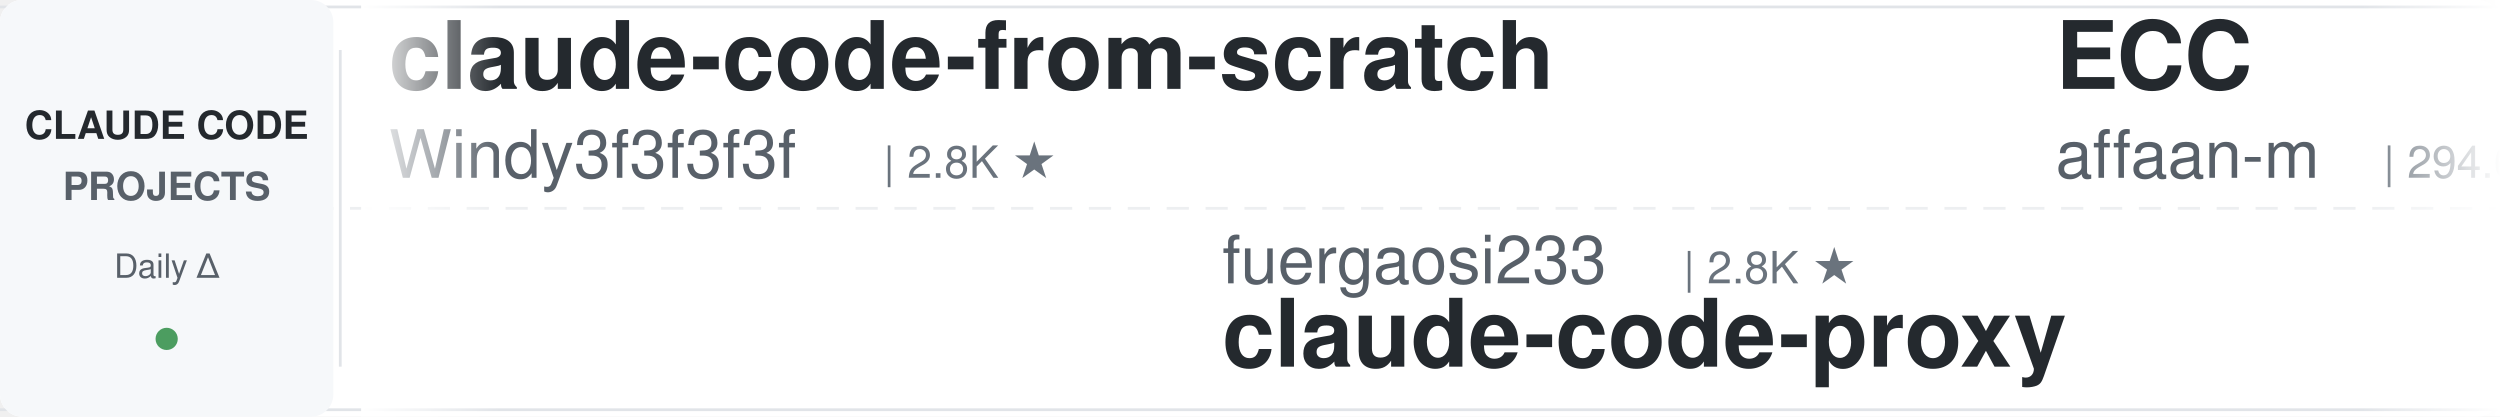
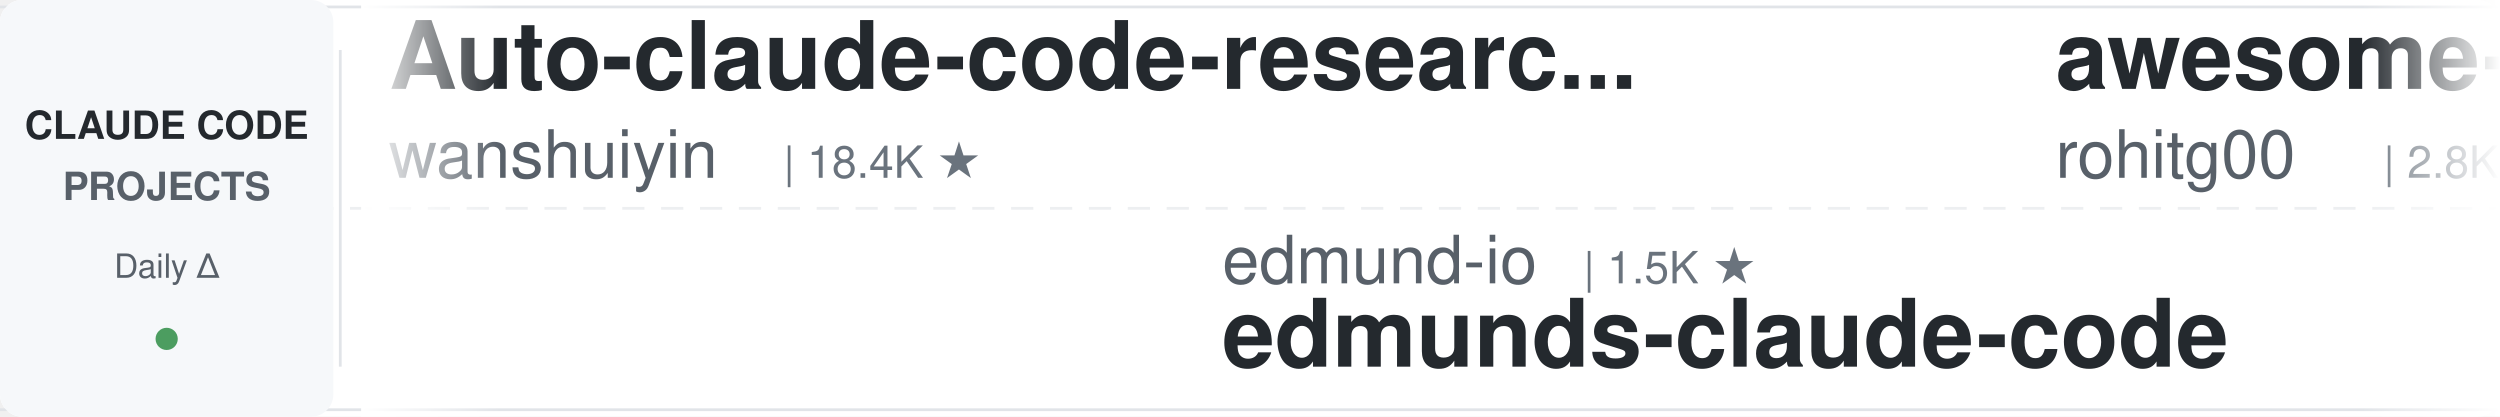
<svg xmlns="http://www.w3.org/2000/svg" width="900" height="150">
  <defs>
    <linearGradient id="leftFade" x1="0%" y1="0%" x2="100%" y2="0%">
      <stop offset="0%" style="stop-color:#ffffff;stop-opacity:1" />
      <stop offset="100%" style="stop-color:#ffffff;stop-opacity:0" />
    </linearGradient>
    <linearGradient id="rightFade" x1="0%" y1="0%" x2="100%" y2="0%">
      <stop offset="0%" style="stop-color:#ffffff;stop-opacity:0" />
      <stop offset="100%" style="stop-color:#ffffff;stop-opacity:1" />
    </linearGradient>
  </defs>
  <rect width="900" height="150" fill="#ffffff" rx="8" />
  <rect x="0" y="2" width="900" height="1" fill="#e1e4e8" />
  <rect x="0" y="147" width="900" height="1" fill="#e1e4e8" />
  <line x1="0" y1="75" x2="900" y2="75" stroke="#e1e4e8" stroke-width="1" stroke-dasharray="8 6" opacity="0.6" />
  <rect x="0" y="0" width="120" height="150" fill="#f6f8fa" rx="8" />
  <text x="60" y="50" font-family="-apple-system, BlinkMacSystemFont, 'Segoe UI', Helvetica, Arial, sans-serif" font-size="14" font-weight="600" fill="#24292e" text-anchor="middle">CLAUDE CODE</text>
  <text x="60" y="72" font-family="-apple-system, BlinkMacSystemFont, 'Segoe UI', Helvetica, Arial, sans-serif" font-size="14" font-weight="600" fill="#586069" text-anchor="middle">PROJECTS</text>
  <text x="60" y="100" font-family="-apple-system, BlinkMacSystemFont, 'Segoe UI', Helvetica, Arial, sans-serif" font-size="12" font-weight="500" fill="#586069" text-anchor="middle">Daily Δ</text>
  <circle cx="60" cy="122" r="4" fill="#22863a" opacity="0.8" />
  <rect x="122" y="18" width="1" height="114" fill="#e1e4e8" />
  <clipPath id="tickerClip">
    <rect x="130" y="0" width="770" height="150" />
  </clipPath>
  <g clip-path="url(#tickerClip)">
    <g id="tickerItems">
      <animateTransform attributeName="transform" attributeType="XML" type="translate" from="0 0" to="-3000 0" dur="54s" repeatCount="indefinite" />
      <g transform="translate(0, 0)">
-         <text x="140" y="32" font-family="-apple-system, BlinkMacSystemFont, 'Segoe UI', Helvetica, Arial, sans-serif" font-size="34" font-weight="600" fill="#24292e">claude-code-from-scratch</text>
-         <text x="140" y="64" font-family="-apple-system, BlinkMacSystemFont, 'Segoe UI', Helvetica, Arial, sans-serif" font-size="24" font-weight="400" fill="#586069">Windy3f3f3f3f</text>
-         <text x="318" y="64" font-family="-apple-system, BlinkMacSystemFont, 'Segoe UI', Helvetica, Arial, sans-serif" font-size="16" font-weight="500" fill="#6a737d">| 2.8K ★</text>
+         <text x="140" y="32" font-family="-apple-system, BlinkMacSystemFont, 'Segoe UI', Helvetica, Arial, sans-serif" font-size="34" font-weight="600" fill="#24292e">Auto-claude-code-researc...</text>
+         <text x="140" y="64" font-family="-apple-system, BlinkMacSystemFont, 'Segoe UI', Helvetica, Arial, sans-serif" font-size="24" font-weight="400" fill="#586069">wanshuiyin</text>
+         <text x="282" y="64" font-family="-apple-system, BlinkMacSystemFont, 'Segoe UI', Helvetica, Arial, sans-serif" font-size="16" font-weight="500" fill="#6a737d">| 18.4K ★</text>
      </g>
      <g transform="translate(300, 0)">
-         <text x="140" y="102" font-family="-apple-system, BlinkMacSystemFont, 'Segoe UI', Helvetica, Arial, sans-serif" font-size="24" font-weight="400" fill="#586069">fuergaosi233</text>
-         <text x="306" y="102" font-family="-apple-system, BlinkMacSystemFont, 'Segoe UI', Helvetica, Arial, sans-serif" font-size="16" font-weight="500" fill="#6a737d">| 2.8K ★</text>
-         <text x="140" y="132" font-family="-apple-system, BlinkMacSystemFont, 'Segoe UI', Helvetica, Arial, sans-serif" font-size="34" font-weight="600" fill="#24292e">claude-code-proxy</text>
+         <text x="140" y="102" font-family="-apple-system, BlinkMacSystemFont, 'Segoe UI', Helvetica, Arial, sans-serif" font-size="24" font-weight="400" fill="#586069">edmund-io</text>
+         <text x="270" y="102" font-family="-apple-system, BlinkMacSystemFont, 'Segoe UI', Helvetica, Arial, sans-serif" font-size="16" font-weight="500" fill="#6a737d">| 1.5K ★</text>
+         <text x="140" y="132" font-family="-apple-system, BlinkMacSystemFont, 'Segoe UI', Helvetica, Arial, sans-serif" font-size="34" font-weight="600" fill="#24292e">edmunds-claude-code</text>
      </g>
      <g transform="translate(600, 0)">
-         <text x="140" y="32" font-family="-apple-system, BlinkMacSystemFont, 'Segoe UI', Helvetica, Arial, sans-serif" font-size="34" font-weight="600" fill="#24292e">ECC</text>
-         <text x="140" y="64" font-family="-apple-system, BlinkMacSystemFont, 'Segoe UI', Helvetica, Arial, sans-serif" font-size="24" font-weight="400" fill="#586069">affaan-m</text>
-         <text x="258" y="64" font-family="-apple-system, BlinkMacSystemFont, 'Segoe UI', Helvetica, Arial, sans-serif" font-size="16" font-weight="500" fill="#6a737d">| 294.6K ★</text>
+         <text x="140" y="32" font-family="-apple-system, BlinkMacSystemFont, 'Segoe UI', Helvetica, Arial, sans-serif" font-size="34" font-weight="600" fill="#24292e">awesome-claude-code-tool...</text>
+         <text x="140" y="64" font-family="-apple-system, BlinkMacSystemFont, 'Segoe UI', Helvetica, Arial, sans-serif" font-size="24" font-weight="400" fill="#586069">rohitg00</text>
+         <text x="258" y="64" font-family="-apple-system, BlinkMacSystemFont, 'Segoe UI', Helvetica, Arial, sans-serif" font-size="16" font-weight="500" fill="#6a737d">| 2.8K ★</text>
      </g>
      <g transform="translate(900, 0)">
-         <text x="140" y="102" font-family="-apple-system, BlinkMacSystemFont, 'Segoe UI', Helvetica, Arial, sans-serif" font-size="24" font-weight="400" fill="#586069">diet103</text>
-         <text x="246" y="102" font-family="-apple-system, BlinkMacSystemFont, 'Segoe UI', Helvetica, Arial, sans-serif" font-size="16" font-weight="500" fill="#6a737d">| 10.0K ★</text>
-         <text x="140" y="132" font-family="-apple-system, BlinkMacSystemFont, 'Segoe UI', Helvetica, Arial, sans-serif" font-size="34" font-weight="600" fill="#24292e">claude-code-infrastructu...</text>
+         <text x="140" y="102" font-family="-apple-system, BlinkMacSystemFont, 'Segoe UI', Helvetica, Arial, sans-serif" font-size="24" font-weight="400" fill="#586069">ponponon</text>
+         <text x="258" y="102" font-family="-apple-system, BlinkMacSystemFont, 'Segoe UI', Helvetica, Arial, sans-serif" font-size="16" font-weight="500" fill="#6a737d">| 2.3K ★</text>
+         <text x="140" y="132" font-family="-apple-system, BlinkMacSystemFont, 'Segoe UI', Helvetica, Arial, sans-serif" font-size="34" font-weight="600" fill="#24292e">claude_code_src</text>
      </g>
      <g transform="translate(1200, 0)">
-         <text x="140" y="32" font-family="-apple-system, BlinkMacSystemFont, 'Segoe UI', Helvetica, Arial, sans-serif" font-size="34" font-weight="600" fill="#24292e">ClaudeCode-Portable</text>
-         <text x="140" y="64" font-family="-apple-system, BlinkMacSystemFont, 'Segoe UI', Helvetica, Arial, sans-serif" font-size="24" font-weight="400" fill="#586069">techjarves</text>
-         <text x="282" y="64" font-family="-apple-system, BlinkMacSystemFont, 'Segoe UI', Helvetica, Arial, sans-serif" font-size="16" font-weight="500" fill="#6a737d">| 1.6K ★</text>
+         <text x="140" y="32" font-family="-apple-system, BlinkMacSystemFont, 'Segoe UI', Helvetica, Arial, sans-serif" font-size="34" font-weight="600" fill="#24292e">claude-code-book</text>
+         <text x="140" y="64" font-family="-apple-system, BlinkMacSystemFont, 'Segoe UI', Helvetica, Arial, sans-serif" font-size="24" font-weight="400" fill="#586069">lintsinghua</text>
+         <text x="294" y="64" font-family="-apple-system, BlinkMacSystemFont, 'Segoe UI', Helvetica, Arial, sans-serif" font-size="16" font-weight="500" fill="#6a737d">| 4.3K ★</text>
      </g>
      <g transform="translate(1500, 0)">
-         <text x="140" y="102" font-family="-apple-system, BlinkMacSystemFont, 'Segoe UI', Helvetica, Arial, sans-serif" font-size="24" font-weight="400" fill="#586069">asgeirtj</text>
-         <text x="258" y="102" font-family="-apple-system, BlinkMacSystemFont, 'Segoe UI', Helvetica, Arial, sans-serif" font-size="16" font-weight="500" fill="#6a737d">| 70.6K ★</text>
-         <text x="140" y="132" font-family="-apple-system, BlinkMacSystemFont, 'Segoe UI', Helvetica, Arial, sans-serif" font-size="34" font-weight="600" fill="#24292e">system_prompts_leaks</text>
+         <text x="140" y="102" font-family="-apple-system, BlinkMacSystemFont, 'Segoe UI', Helvetica, Arial, sans-serif" font-size="24" font-weight="400" fill="#586069">luyao618</text>
+         <text x="258" y="102" font-family="-apple-system, BlinkMacSystemFont, 'Segoe UI', Helvetica, Arial, sans-serif" font-size="16" font-weight="500" fill="#6a737d">| 1.7K ★</text>
+         <text x="140" y="132" font-family="-apple-system, BlinkMacSystemFont, 'Segoe UI', Helvetica, Arial, sans-serif" font-size="34" font-weight="600" fill="#24292e">Claude-Code-Source-Study</text>
      </g>
      <g transform="translate(1800, 0)">
-         <text x="140" y="32" font-family="-apple-system, BlinkMacSystemFont, 'Segoe UI', Helvetica, Arial, sans-serif" font-size="34" font-weight="600" fill="#24292e">claude-code-hub</text>
-         <text x="140" y="64" font-family="-apple-system, BlinkMacSystemFont, 'Segoe UI', Helvetica, Arial, sans-serif" font-size="24" font-weight="400" fill="#586069">ding113</text>
-         <text x="246" y="64" font-family="-apple-system, BlinkMacSystemFont, 'Segoe UI', Helvetica, Arial, sans-serif" font-size="16" font-weight="500" fill="#6a737d">| 3.4K ★</text>
+         <text x="140" y="32" font-family="-apple-system, BlinkMacSystemFont, 'Segoe UI', Helvetica, Arial, sans-serif" font-size="34" font-weight="600" fill="#24292e">claude-code-workflows</text>
+         <text x="140" y="64" font-family="-apple-system, BlinkMacSystemFont, 'Segoe UI', Helvetica, Arial, sans-serif" font-size="24" font-weight="400" fill="#586069">OneRedOak</text>
+         <text x="270" y="64" font-family="-apple-system, BlinkMacSystemFont, 'Segoe UI', Helvetica, Arial, sans-serif" font-size="16" font-weight="500" fill="#6a737d">| 3.9K ★</text>
      </g>
      <g transform="translate(2100, 0)">
-         <text x="140" y="102" font-family="-apple-system, BlinkMacSystemFont, 'Segoe UI', Helvetica, Arial, sans-serif" font-size="24" font-weight="400" fill="#586069">huangserva</text>
-         <text x="282" y="102" font-family="-apple-system, BlinkMacSystemFont, 'Segoe UI', Helvetica, Arial, sans-serif" font-size="16" font-weight="500" fill="#6a737d">| 631 ★</text>
-         <text x="140" y="132" font-family="-apple-system, BlinkMacSystemFont, 'Segoe UI', Helvetica, Arial, sans-serif" font-size="34" font-weight="600" fill="#24292e">claude-code-cli</text>
+         <text x="140" y="102" font-family="-apple-system, BlinkMacSystemFont, 'Segoe UI', Helvetica, Arial, sans-serif" font-size="24" font-weight="400" fill="#586069">jhlee0409</text>
+         <text x="270" y="102" font-family="-apple-system, BlinkMacSystemFont, 'Segoe UI', Helvetica, Arial, sans-serif" font-size="16" font-weight="500" fill="#6a737d">| 2.3K ★</text>
+         <text x="140" y="132" font-family="-apple-system, BlinkMacSystemFont, 'Segoe UI', Helvetica, Arial, sans-serif" font-size="34" font-weight="600" fill="#24292e">claude-code-history-view...</text>
      </g>
      <g transform="translate(2400, 0)">
-         <text x="140" y="32" font-family="-apple-system, BlinkMacSystemFont, 'Segoe UI', Helvetica, Arial, sans-serif" font-size="34" font-weight="600" fill="#24292e">pi-vs-claude-code</text>
-         <text x="140" y="64" font-family="-apple-system, BlinkMacSystemFont, 'Segoe UI', Helvetica, Arial, sans-serif" font-size="24" font-weight="400" fill="#586069">disler</text>
-         <text x="234" y="64" font-family="-apple-system, BlinkMacSystemFont, 'Segoe UI', Helvetica, Arial, sans-serif" font-size="16" font-weight="500" fill="#6a737d">| 1.7K ★</text>
+         <text x="140" y="32" font-family="-apple-system, BlinkMacSystemFont, 'Segoe UI', Helvetica, Arial, sans-serif" font-size="34" font-weight="600" fill="#24292e">claude-code-guide</text>
+         <text x="140" y="64" font-family="-apple-system, BlinkMacSystemFont, 'Segoe UI', Helvetica, Arial, sans-serif" font-size="24" font-weight="400" fill="#586069">zebbern</text>
+         <text x="246" y="64" font-family="-apple-system, BlinkMacSystemFont, 'Segoe UI', Helvetica, Arial, sans-serif" font-size="16" font-weight="500" fill="#6a737d">| 4.7K ★</text>
      </g>
      <g transform="translate(2700, 0)">
-         <text x="140" y="102" font-family="-apple-system, BlinkMacSystemFont, 'Segoe UI', Helvetica, Arial, sans-serif" font-size="24" font-weight="400" fill="#586069">1rgs</text>
-         <text x="210" y="102" font-family="-apple-system, BlinkMacSystemFont, 'Segoe UI', Helvetica, Arial, sans-serif" font-size="16" font-weight="500" fill="#6a737d">| 3.8K ★</text>
-         <text x="140" y="132" font-family="-apple-system, BlinkMacSystemFont, 'Segoe UI', Helvetica, Arial, sans-serif" font-size="34" font-weight="600" fill="#24292e">claude-code-proxy</text>
+         <text x="140" y="102" font-family="-apple-system, BlinkMacSystemFont, 'Segoe UI', Helvetica, Arial, sans-serif" font-size="24" font-weight="400" fill="#586069">Maciek-roboblog</text>
+         <text x="342" y="102" font-family="-apple-system, BlinkMacSystemFont, 'Segoe UI', Helvetica, Arial, sans-serif" font-size="16" font-weight="500" fill="#6a737d">| 8.8K ★</text>
+         <text x="140" y="132" font-family="-apple-system, BlinkMacSystemFont, 'Segoe UI', Helvetica, Arial, sans-serif" font-size="34" font-weight="600" fill="#24292e">Claude-Code-Usage-Monito...</text>
      </g>
      <g transform="translate(3000, 0)">
-         <text x="140" y="32" font-family="-apple-system, BlinkMacSystemFont, 'Segoe UI', Helvetica, Arial, sans-serif" font-size="34" font-weight="600" fill="#24292e">claude-code-from-scratch</text>
-         <text x="140" y="64" font-family="-apple-system, BlinkMacSystemFont, 'Segoe UI', Helvetica, Arial, sans-serif" font-size="24" font-weight="400" fill="#586069">Windy3f3f3f3f</text>
-         <text x="318" y="64" font-family="-apple-system, BlinkMacSystemFont, 'Segoe UI', Helvetica, Arial, sans-serif" font-size="16" font-weight="500" fill="#6a737d">| 2.8K ★</text>
+         <text x="140" y="32" font-family="-apple-system, BlinkMacSystemFont, 'Segoe UI', Helvetica, Arial, sans-serif" font-size="34" font-weight="600" fill="#24292e">Auto-claude-code-researc...</text>
+         <text x="140" y="64" font-family="-apple-system, BlinkMacSystemFont, 'Segoe UI', Helvetica, Arial, sans-serif" font-size="24" font-weight="400" fill="#586069">wanshuiyin</text>
+         <text x="282" y="64" font-family="-apple-system, BlinkMacSystemFont, 'Segoe UI', Helvetica, Arial, sans-serif" font-size="16" font-weight="500" fill="#6a737d">| 18.4K ★</text>
      </g>
      <g transform="translate(3300, 0)">
-         <text x="140" y="102" font-family="-apple-system, BlinkMacSystemFont, 'Segoe UI', Helvetica, Arial, sans-serif" font-size="24" font-weight="400" fill="#586069">fuergaosi233</text>
-         <text x="306" y="102" font-family="-apple-system, BlinkMacSystemFont, 'Segoe UI', Helvetica, Arial, sans-serif" font-size="16" font-weight="500" fill="#6a737d">| 2.8K ★</text>
-         <text x="140" y="132" font-family="-apple-system, BlinkMacSystemFont, 'Segoe UI', Helvetica, Arial, sans-serif" font-size="34" font-weight="600" fill="#24292e">claude-code-proxy</text>
+         <text x="140" y="102" font-family="-apple-system, BlinkMacSystemFont, 'Segoe UI', Helvetica, Arial, sans-serif" font-size="24" font-weight="400" fill="#586069">edmund-io</text>
+         <text x="270" y="102" font-family="-apple-system, BlinkMacSystemFont, 'Segoe UI', Helvetica, Arial, sans-serif" font-size="16" font-weight="500" fill="#6a737d">| 1.5K ★</text>
+         <text x="140" y="132" font-family="-apple-system, BlinkMacSystemFont, 'Segoe UI', Helvetica, Arial, sans-serif" font-size="34" font-weight="600" fill="#24292e">edmunds-claude-code</text>
      </g>
      <g transform="translate(3600, 0)">
-         <text x="140" y="32" font-family="-apple-system, BlinkMacSystemFont, 'Segoe UI', Helvetica, Arial, sans-serif" font-size="34" font-weight="600" fill="#24292e">ECC</text>
-         <text x="140" y="64" font-family="-apple-system, BlinkMacSystemFont, 'Segoe UI', Helvetica, Arial, sans-serif" font-size="24" font-weight="400" fill="#586069">affaan-m</text>
-         <text x="258" y="64" font-family="-apple-system, BlinkMacSystemFont, 'Segoe UI', Helvetica, Arial, sans-serif" font-size="16" font-weight="500" fill="#6a737d">| 294.6K ★</text>
+         <text x="140" y="32" font-family="-apple-system, BlinkMacSystemFont, 'Segoe UI', Helvetica, Arial, sans-serif" font-size="34" font-weight="600" fill="#24292e">awesome-claude-code-tool...</text>
+         <text x="140" y="64" font-family="-apple-system, BlinkMacSystemFont, 'Segoe UI', Helvetica, Arial, sans-serif" font-size="24" font-weight="400" fill="#586069">rohitg00</text>
+         <text x="258" y="64" font-family="-apple-system, BlinkMacSystemFont, 'Segoe UI', Helvetica, Arial, sans-serif" font-size="16" font-weight="500" fill="#6a737d">| 2.8K ★</text>
      </g>
      <g transform="translate(3900, 0)">
-         <text x="140" y="102" font-family="-apple-system, BlinkMacSystemFont, 'Segoe UI', Helvetica, Arial, sans-serif" font-size="24" font-weight="400" fill="#586069">diet103</text>
-         <text x="246" y="102" font-family="-apple-system, BlinkMacSystemFont, 'Segoe UI', Helvetica, Arial, sans-serif" font-size="16" font-weight="500" fill="#6a737d">| 10.0K ★</text>
-         <text x="140" y="132" font-family="-apple-system, BlinkMacSystemFont, 'Segoe UI', Helvetica, Arial, sans-serif" font-size="34" font-weight="600" fill="#24292e">claude-code-infrastructu...</text>
+         <text x="140" y="102" font-family="-apple-system, BlinkMacSystemFont, 'Segoe UI', Helvetica, Arial, sans-serif" font-size="24" font-weight="400" fill="#586069">ponponon</text>
+         <text x="258" y="102" font-family="-apple-system, BlinkMacSystemFont, 'Segoe UI', Helvetica, Arial, sans-serif" font-size="16" font-weight="500" fill="#6a737d">| 2.3K ★</text>
+         <text x="140" y="132" font-family="-apple-system, BlinkMacSystemFont, 'Segoe UI', Helvetica, Arial, sans-serif" font-size="34" font-weight="600" fill="#24292e">claude_code_src</text>
      </g>
    </g>
  </g>
  <rect x="130" y="0" width="50" height="150" fill="url(#leftFade)" />
  <rect x="850" y="0" width="50" height="150" fill="url(#rightFade)" />
</svg>
